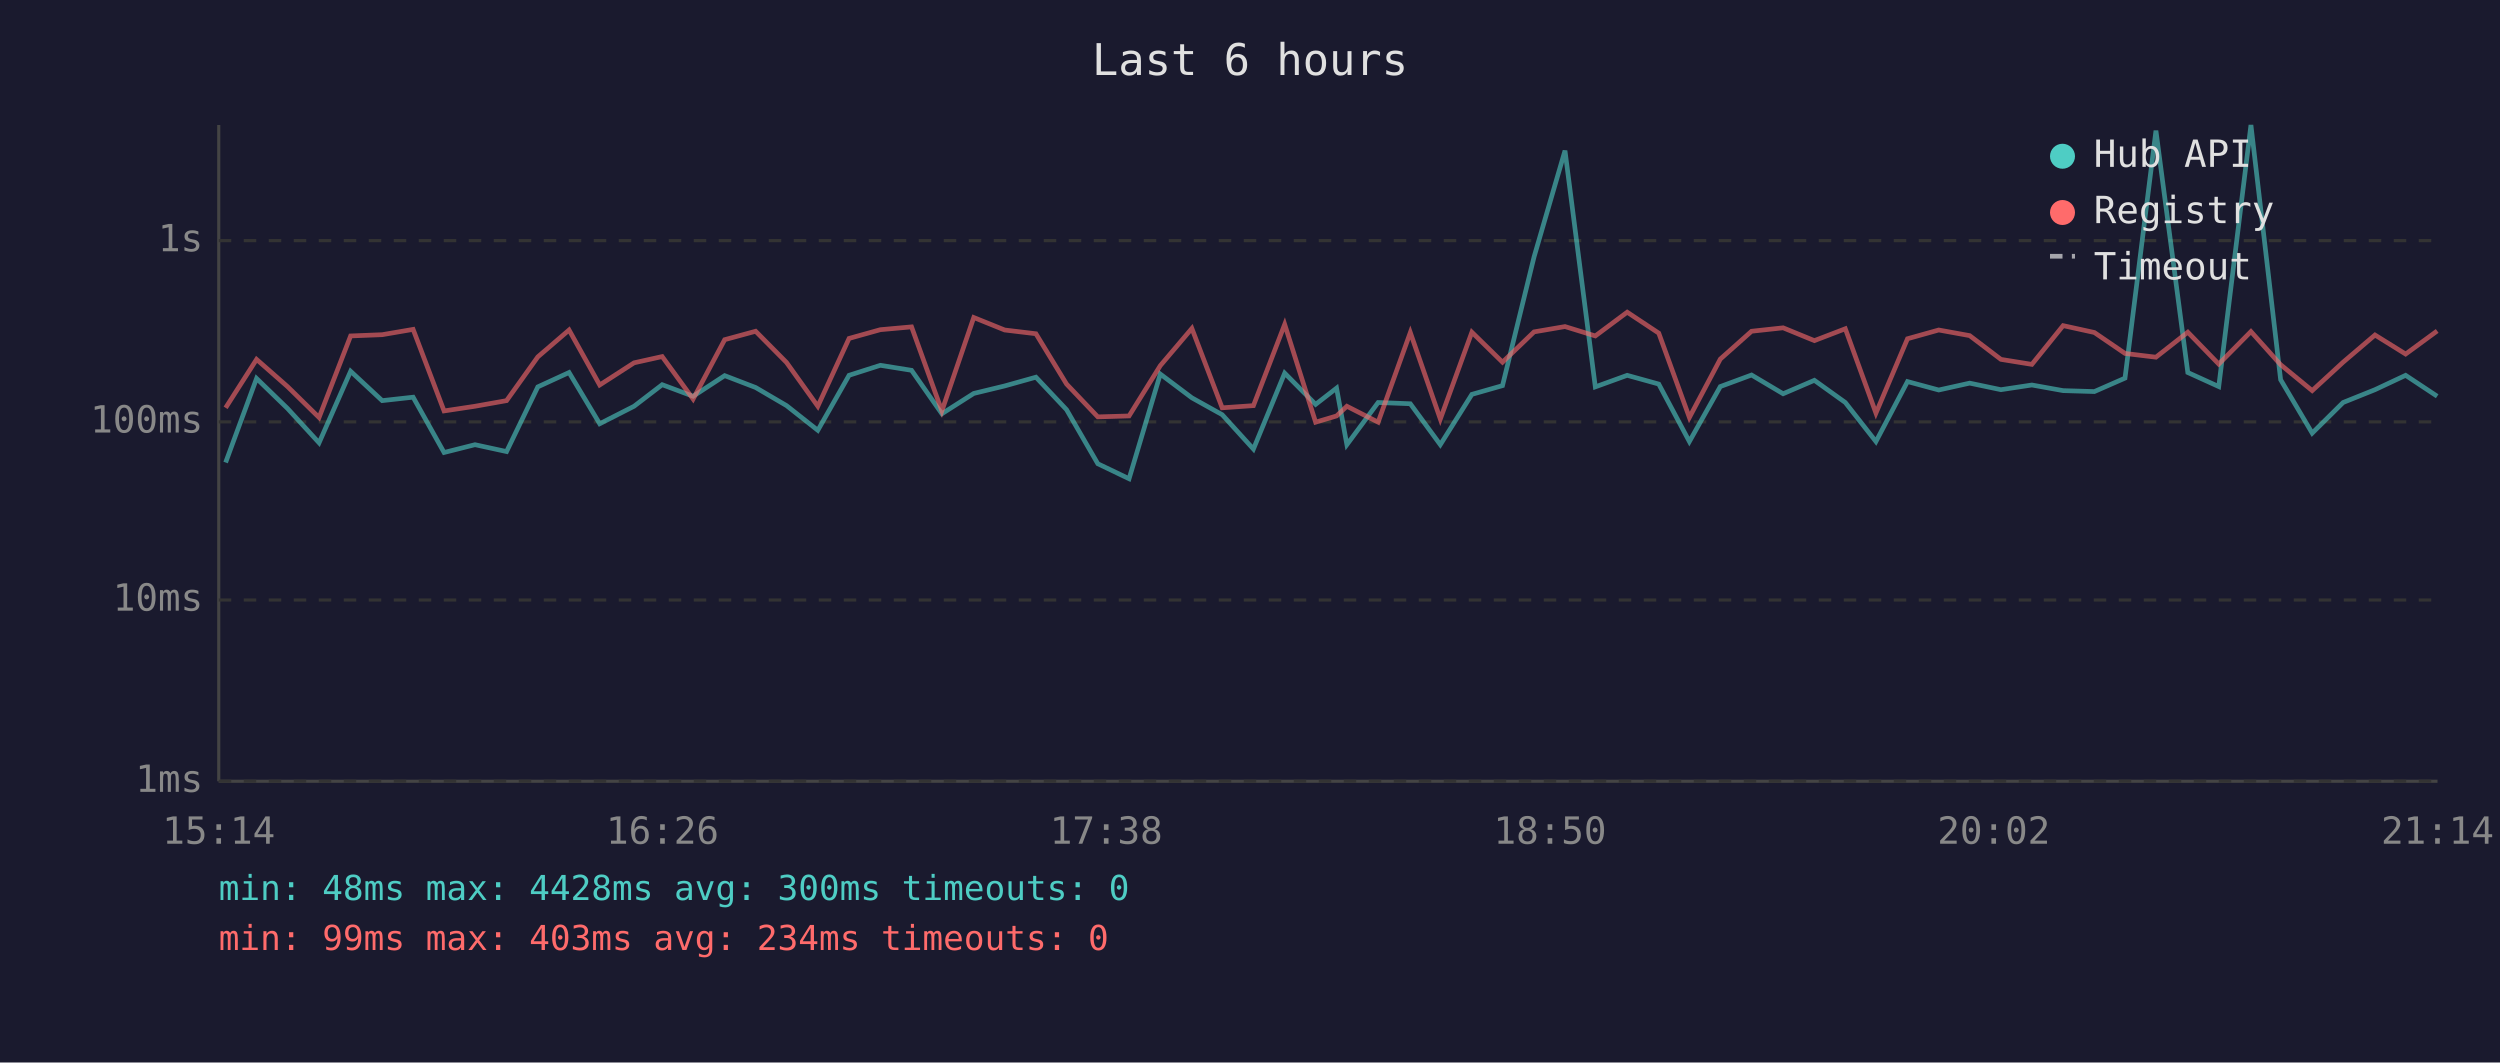
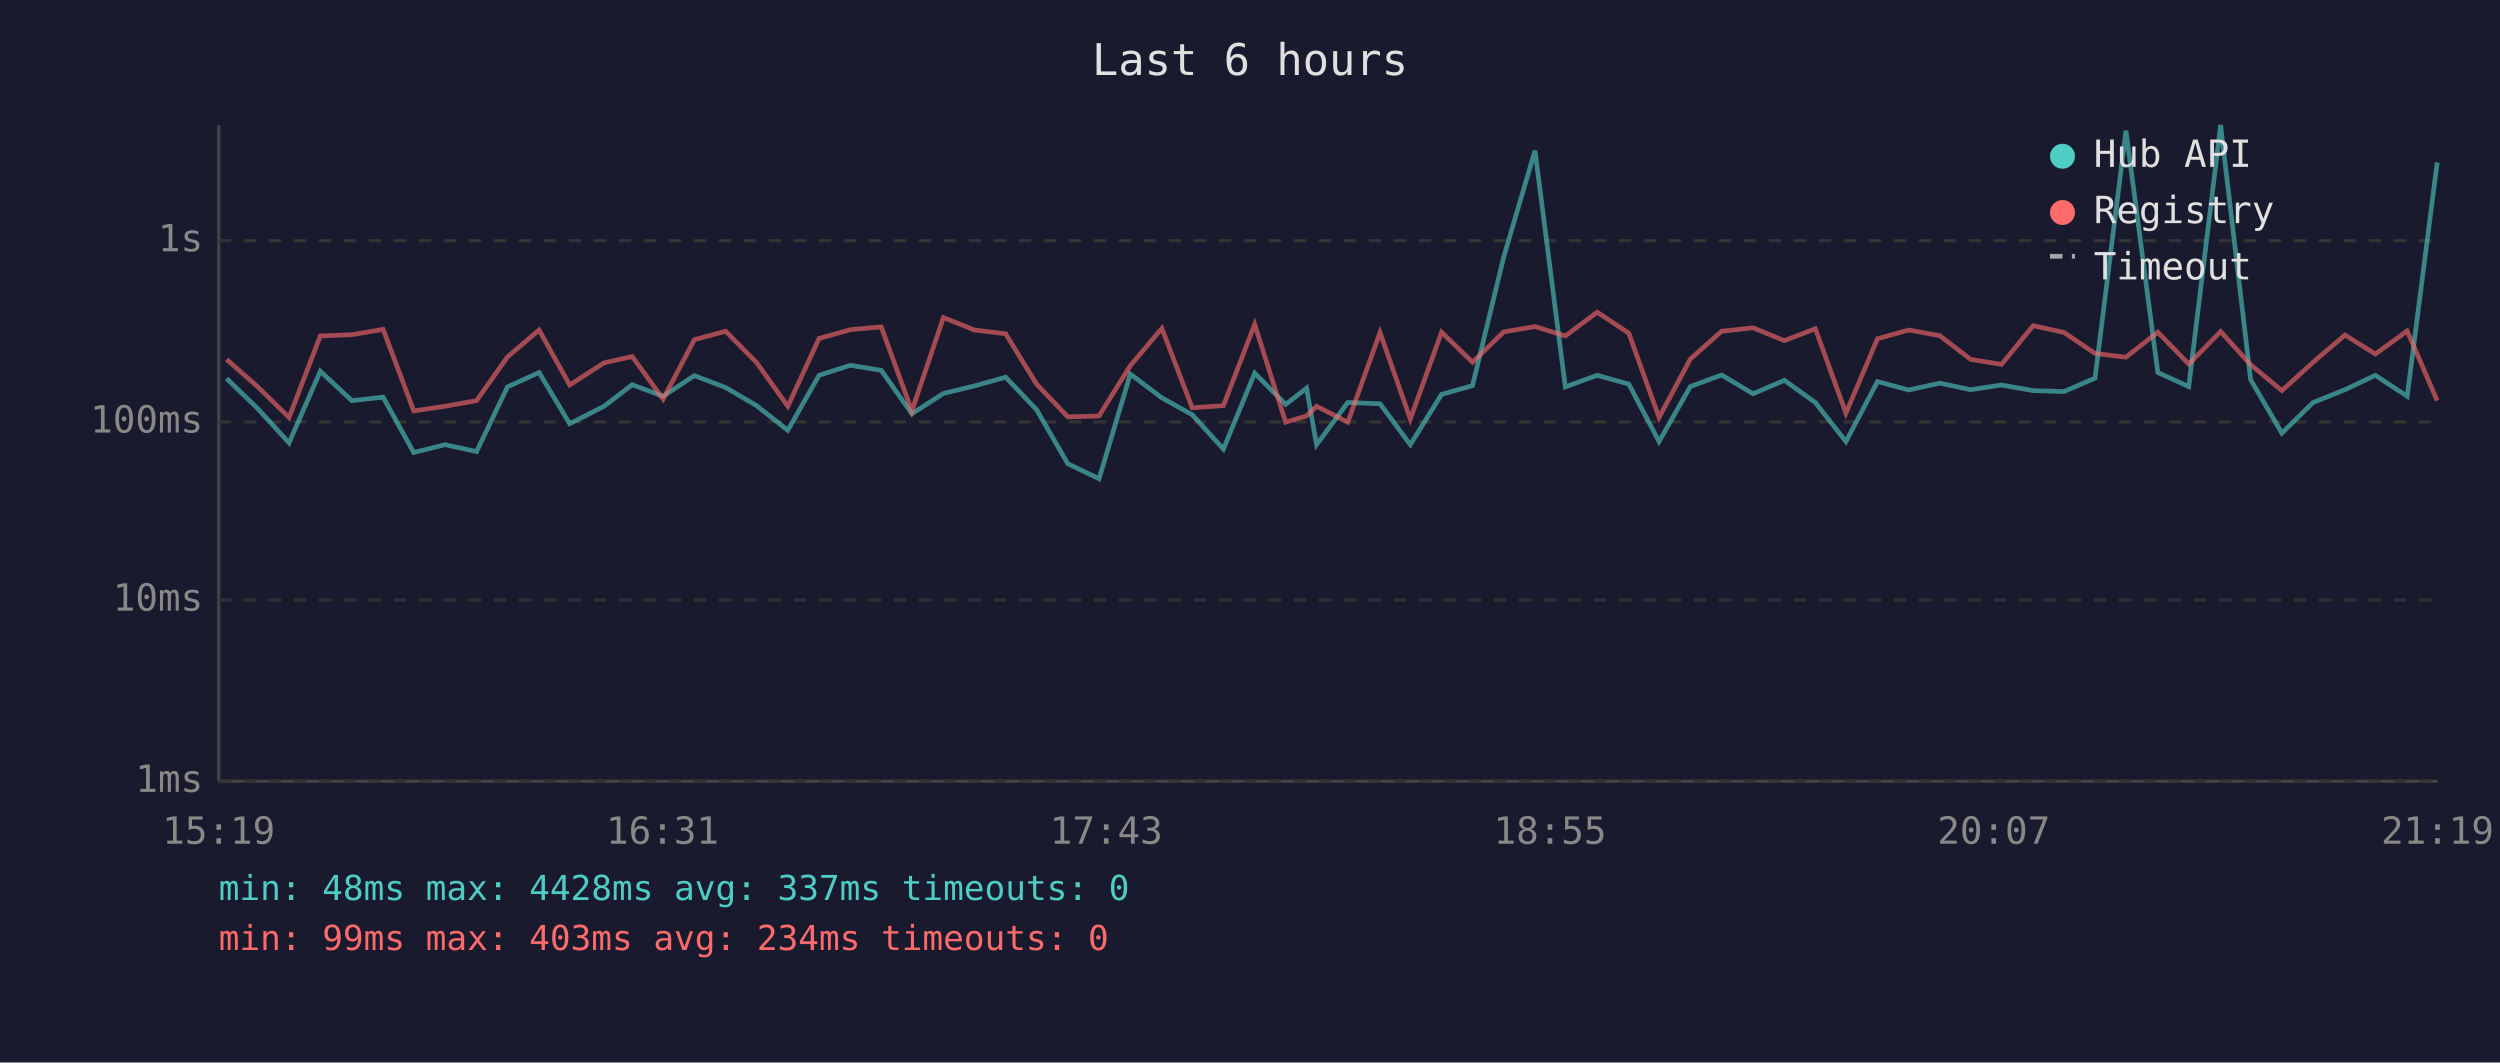
<svg xmlns="http://www.w3.org/2000/svg" viewBox="0 0 800 340" font-family="monospace" font-size="12">
  <rect width="800" height="340" fill="#1a1a2e" />
  <text x="400" y="24" fill="#e0e0e0" font-size="14" text-anchor="middle">Last 6 hours</text>
  <line x1="70" y1="40" x2="70" y2="250" stroke="#444" stroke-width="1" />
  <line x1="70" y1="250" x2="780" y2="250" stroke="#444" stroke-width="1" />
  <line x1="70" y1="250" x2="780" y2="250" stroke="#333" stroke-width="1" stroke-dasharray="4" />
  <text x="65" y="250" fill="#888" text-anchor="end" dominant-baseline="middle">1ms</text>
  <line x1="70" y1="192" x2="780" y2="192" stroke="#333" stroke-width="1" stroke-dasharray="4" />
  <text x="65" y="192" fill="#888" text-anchor="end" dominant-baseline="middle">10ms</text>
  <line x1="70" y1="135" x2="780" y2="135" stroke="#333" stroke-width="1" stroke-dasharray="4" />
  <text x="65" y="135" fill="#888" text-anchor="end" dominant-baseline="middle">100ms</text>
  <line x1="70" y1="77" x2="780" y2="77" stroke="#333" stroke-width="1" stroke-dasharray="4" />
  <text x="65" y="77" fill="#888" text-anchor="end" dominant-baseline="middle">1s</text>
-   <text x="70" y="270" fill="#888" text-anchor="middle">15:14</text>
-   <text x="212" y="270" fill="#888" text-anchor="middle">16:26</text>
-   <text x="354" y="270" fill="#888" text-anchor="middle">17:38</text>
-   <text x="496" y="270" fill="#888" text-anchor="middle">18:50</text>
-   <text x="638" y="270" fill="#888" text-anchor="middle">20:02</text>
-   <text x="780" y="270" fill="#888" text-anchor="middle">21:14</text>
-   <polyline points="72.2,148.0 82.1,121.1 92.0,130.7 102.1,141.7 112.2,118.8 122.3,128.2 132.2,127.1 142.1,144.8 152.0,142.3 162.1,144.5 172.1,123.8 182.1,119.2 191.9,135.6 202.9,130.0 211.9,123.1 221.8,126.8 231.9,120.2 241.8,124.0 251.7,129.8 261.7,137.7 271.7,120.1 281.7,116.9 291.7,118.5 301.4,132.4 311.6,125.9 321.5,123.5 331.5,120.7 341.3,131.1 351.3,148.4 361.3,153.2 371.3,119.7 381.4,127.3 391.1,132.7 401.1,143.7 411.1,119.4 421.0,129.4 427.7,124.2 431.0,142.3 441.0,128.8 451.3,129.2 460.9,142.3 471.0,126.2 480.8,123.4 490.9,82.2 500.8,48.2 510.5,123.8 520.7,120.1 530.8,122.9 540.6,141.3 550.5,123.7 560.5,120.0 570.6,126.0 580.6,121.7 590.5,128.8 600.3,141.3 610.4,122.1 620.4,124.8 630.3,122.6 640.3,124.7 650.2,123.2 660.2,125.0 670.2,125.3 680.0,121.0 689.9,41.8 700.1,119.2 710.0,123.7 720.3,40.0 729.8,121.5 739.9,138.6 749.8,128.8 760.0,124.7 769.8,120.1 779.9,126.8" fill="none" stroke="#4ecdc4" stroke-width="1.5" opacity="0.6" />
-   <polyline points="72.2,130.5 82.1,115.0 92.0,123.7 102.1,133.6 112.2,107.5 122.3,107.1 132.2,105.4 142.1,131.5 152.0,130.0 162.1,128.2 172.1,114.2 182.1,105.6 191.9,123.2 202.9,116.1 211.9,114.1 221.8,127.7 231.9,108.7 241.8,106.0 251.7,116.0 261.7,130.0 271.7,108.3 281.7,105.5 291.7,104.6 301.4,131.5 311.6,101.6 321.5,105.6 331.5,106.8 341.3,122.9 351.3,133.4 361.3,133.1 371.3,117.0 381.4,105.1 391.1,130.5 401.1,129.8 411.1,103.8 421.0,135.1 427.7,133.1 431.0,130.0 441.0,135.1 451.3,106.4 460.9,134.1 471.0,106.3 480.8,115.9 490.9,106.2 500.8,104.5 510.5,107.5 520.7,99.9 530.8,106.6 540.6,133.6 550.5,114.9 560.5,106.0 570.6,104.9 580.6,109.0 590.5,105.2 600.3,132.2 610.4,108.4 620.4,105.6 630.3,107.4 640.3,115.0 650.2,116.6 660.2,104.2 670.2,106.4 680.0,113.1 689.9,114.3 700.1,106.3 710.0,116.5 720.3,106.1 729.8,116.7 739.9,125.0 749.8,115.9 760.0,107.2 769.8,113.3 779.9,105.9" fill="none" stroke="#ff6b6b" stroke-width="1.5" opacity="0.6" />
+   <text x="70" y="270" fill="#888" text-anchor="middle">15:19</text>
+   <text x="212" y="270" fill="#888" text-anchor="middle">16:31</text>
+   <text x="354" y="270" fill="#888" text-anchor="middle">17:43</text>
+   <text x="496" y="270" fill="#888" text-anchor="middle">18:55</text>
+   <text x="638" y="270" fill="#888" text-anchor="middle">20:07</text>
+   <text x="780" y="270" fill="#888" text-anchor="middle">21:19</text>
+   <polyline points="72.5,121.1 82.4,130.7 92.5,141.7 102.5,118.8 112.6,128.2 122.6,127.1 132.4,144.8 142.4,142.3 152.5,144.5 162.4,123.8 172.5,119.2 182.3,135.6 193.3,130.0 202.3,123.1 212.2,126.8 222.2,120.2 232.2,124.0 242.1,129.8 252.1,137.7 262.1,120.1 272.1,116.9 282.0,118.5 291.8,132.4 301.9,125.9 311.8,123.5 321.8,120.7 331.7,131.1 341.7,148.4 351.7,153.2 361.7,119.7 371.8,127.3 381.5,132.7 391.5,143.7 401.5,119.4 411.4,129.4 418.1,124.2 421.3,142.3 431.3,128.8 441.6,129.2 451.3,142.3 461.3,126.2 471.2,123.4 481.2,82.2 491.2,48.2 500.9,123.8 511.1,120.1 521.2,122.9 530.9,141.3 540.9,123.7 550.9,120.0 561.0,126.0 571.0,121.7 580.9,128.8 590.7,141.3 600.8,122.1 610.8,124.8 620.7,122.6 630.6,124.7 640.5,123.2 650.6,125.0 660.5,125.3 670.4,121.0 680.3,41.8 690.5,119.2 700.4,123.7 710.6,40.0 720.2,121.5 730.2,138.6 740.2,128.8 750.4,124.7 760.1,120.1 770.3,126.8 779.9,52.0" fill="none" stroke="#4ecdc4" stroke-width="1.5" opacity="0.6" />
+   <polyline points="72.5,115.0 82.4,123.7 92.5,133.6 102.5,107.5 112.6,107.1 122.6,105.4 132.4,131.5 142.4,130.0 152.5,128.2 162.4,114.2 172.5,105.6 182.3,123.2 193.3,116.1 202.3,114.1 212.2,127.7 222.2,108.7 232.2,106.0 242.1,116.0 252.1,130.0 262.1,108.3 272.1,105.5 282.0,104.6 291.8,131.5 301.9,101.6 311.8,105.6 321.8,106.8 331.7,122.9 341.7,133.4 351.7,133.1 361.7,117.0 371.8,105.1 381.5,130.5 391.5,129.8 401.5,103.8 411.4,135.1 418.1,133.1 421.3,130.0 431.3,135.1 441.6,106.4 451.3,134.1 461.3,106.3 471.2,115.9 481.2,106.2 491.2,104.5 500.9,107.5 511.1,99.9 521.2,106.6 530.9,133.6 540.9,114.9 550.9,106.0 561.0,104.9 571.0,109.0 580.9,105.2 590.7,132.2 600.8,108.4 610.8,105.6 620.7,107.4 630.6,115.0 640.5,116.6 650.6,104.2 660.5,106.4 670.4,113.1 680.3,114.3 690.5,106.3 700.4,116.5 710.6,106.1 720.2,116.7 730.2,125.0 740.2,115.9 750.4,107.2 760.1,113.3 770.3,105.9 779.9,128.2" fill="none" stroke="#ff6b6b" stroke-width="1.5" opacity="0.6" />
  <circle cx="660" cy="50" r="4" fill="#4ecdc4" />
  <text x="670" y="50" fill="#e0e0e0" dominant-baseline="middle">Hub API</text>
  <circle cx="660" cy="68" r="4" fill="#ff6b6b" />
  <text x="670" y="68" fill="#e0e0e0" dominant-baseline="middle">Registry</text>
  <line x1="656" y1="82" x2="664" y2="82" stroke="#e0e0e0" stroke-width="1.5" stroke-dasharray="4,3" opacity="0.7" />
  <text x="670" y="86" fill="#e0e0e0" dominant-baseline="middle">Timeout</text>
-   <text x="70" y="288" fill="#4ecdc4" font-size="11">min: 48ms  max: 4428ms  avg: 300ms  timeouts: 0</text>
+   <text x="70" y="288" fill="#4ecdc4" font-size="11">min: 48ms  max: 4428ms  avg: 337ms  timeouts: 0</text>
  <text x="70" y="304" fill="#ff6b6b" font-size="11">min: 99ms  max: 403ms  avg: 234ms  timeouts: 0</text>
</svg>
